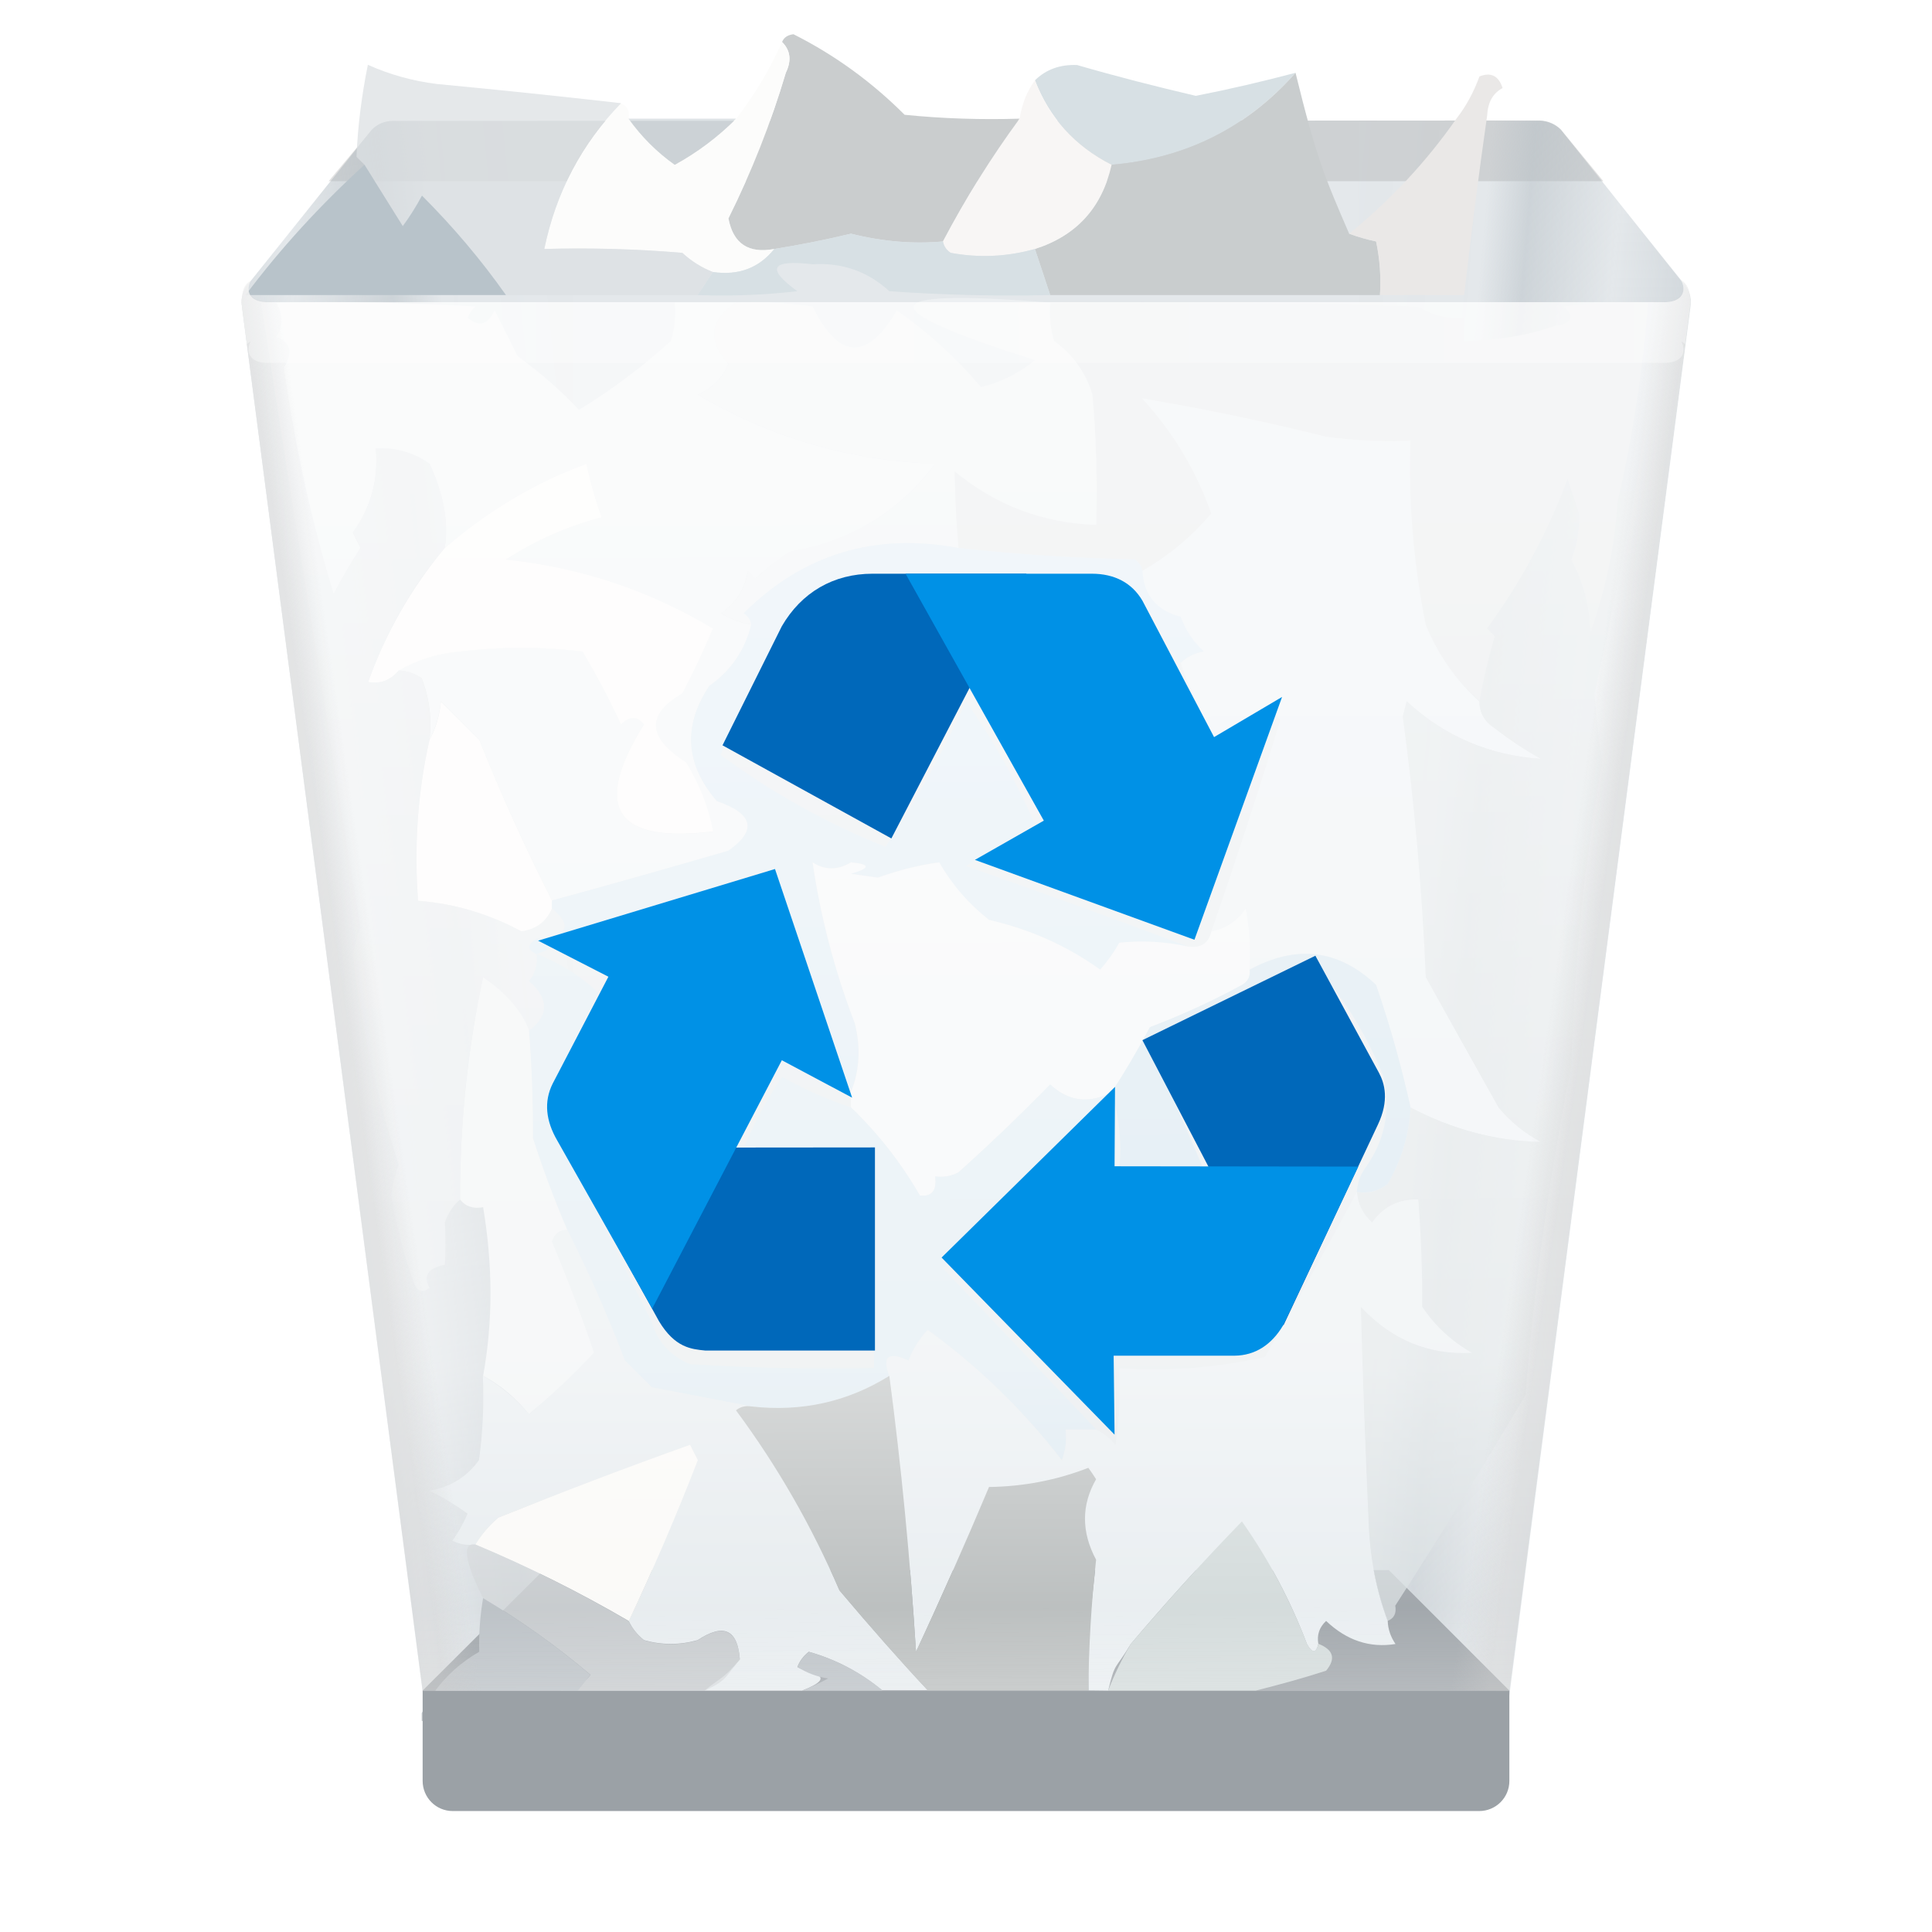
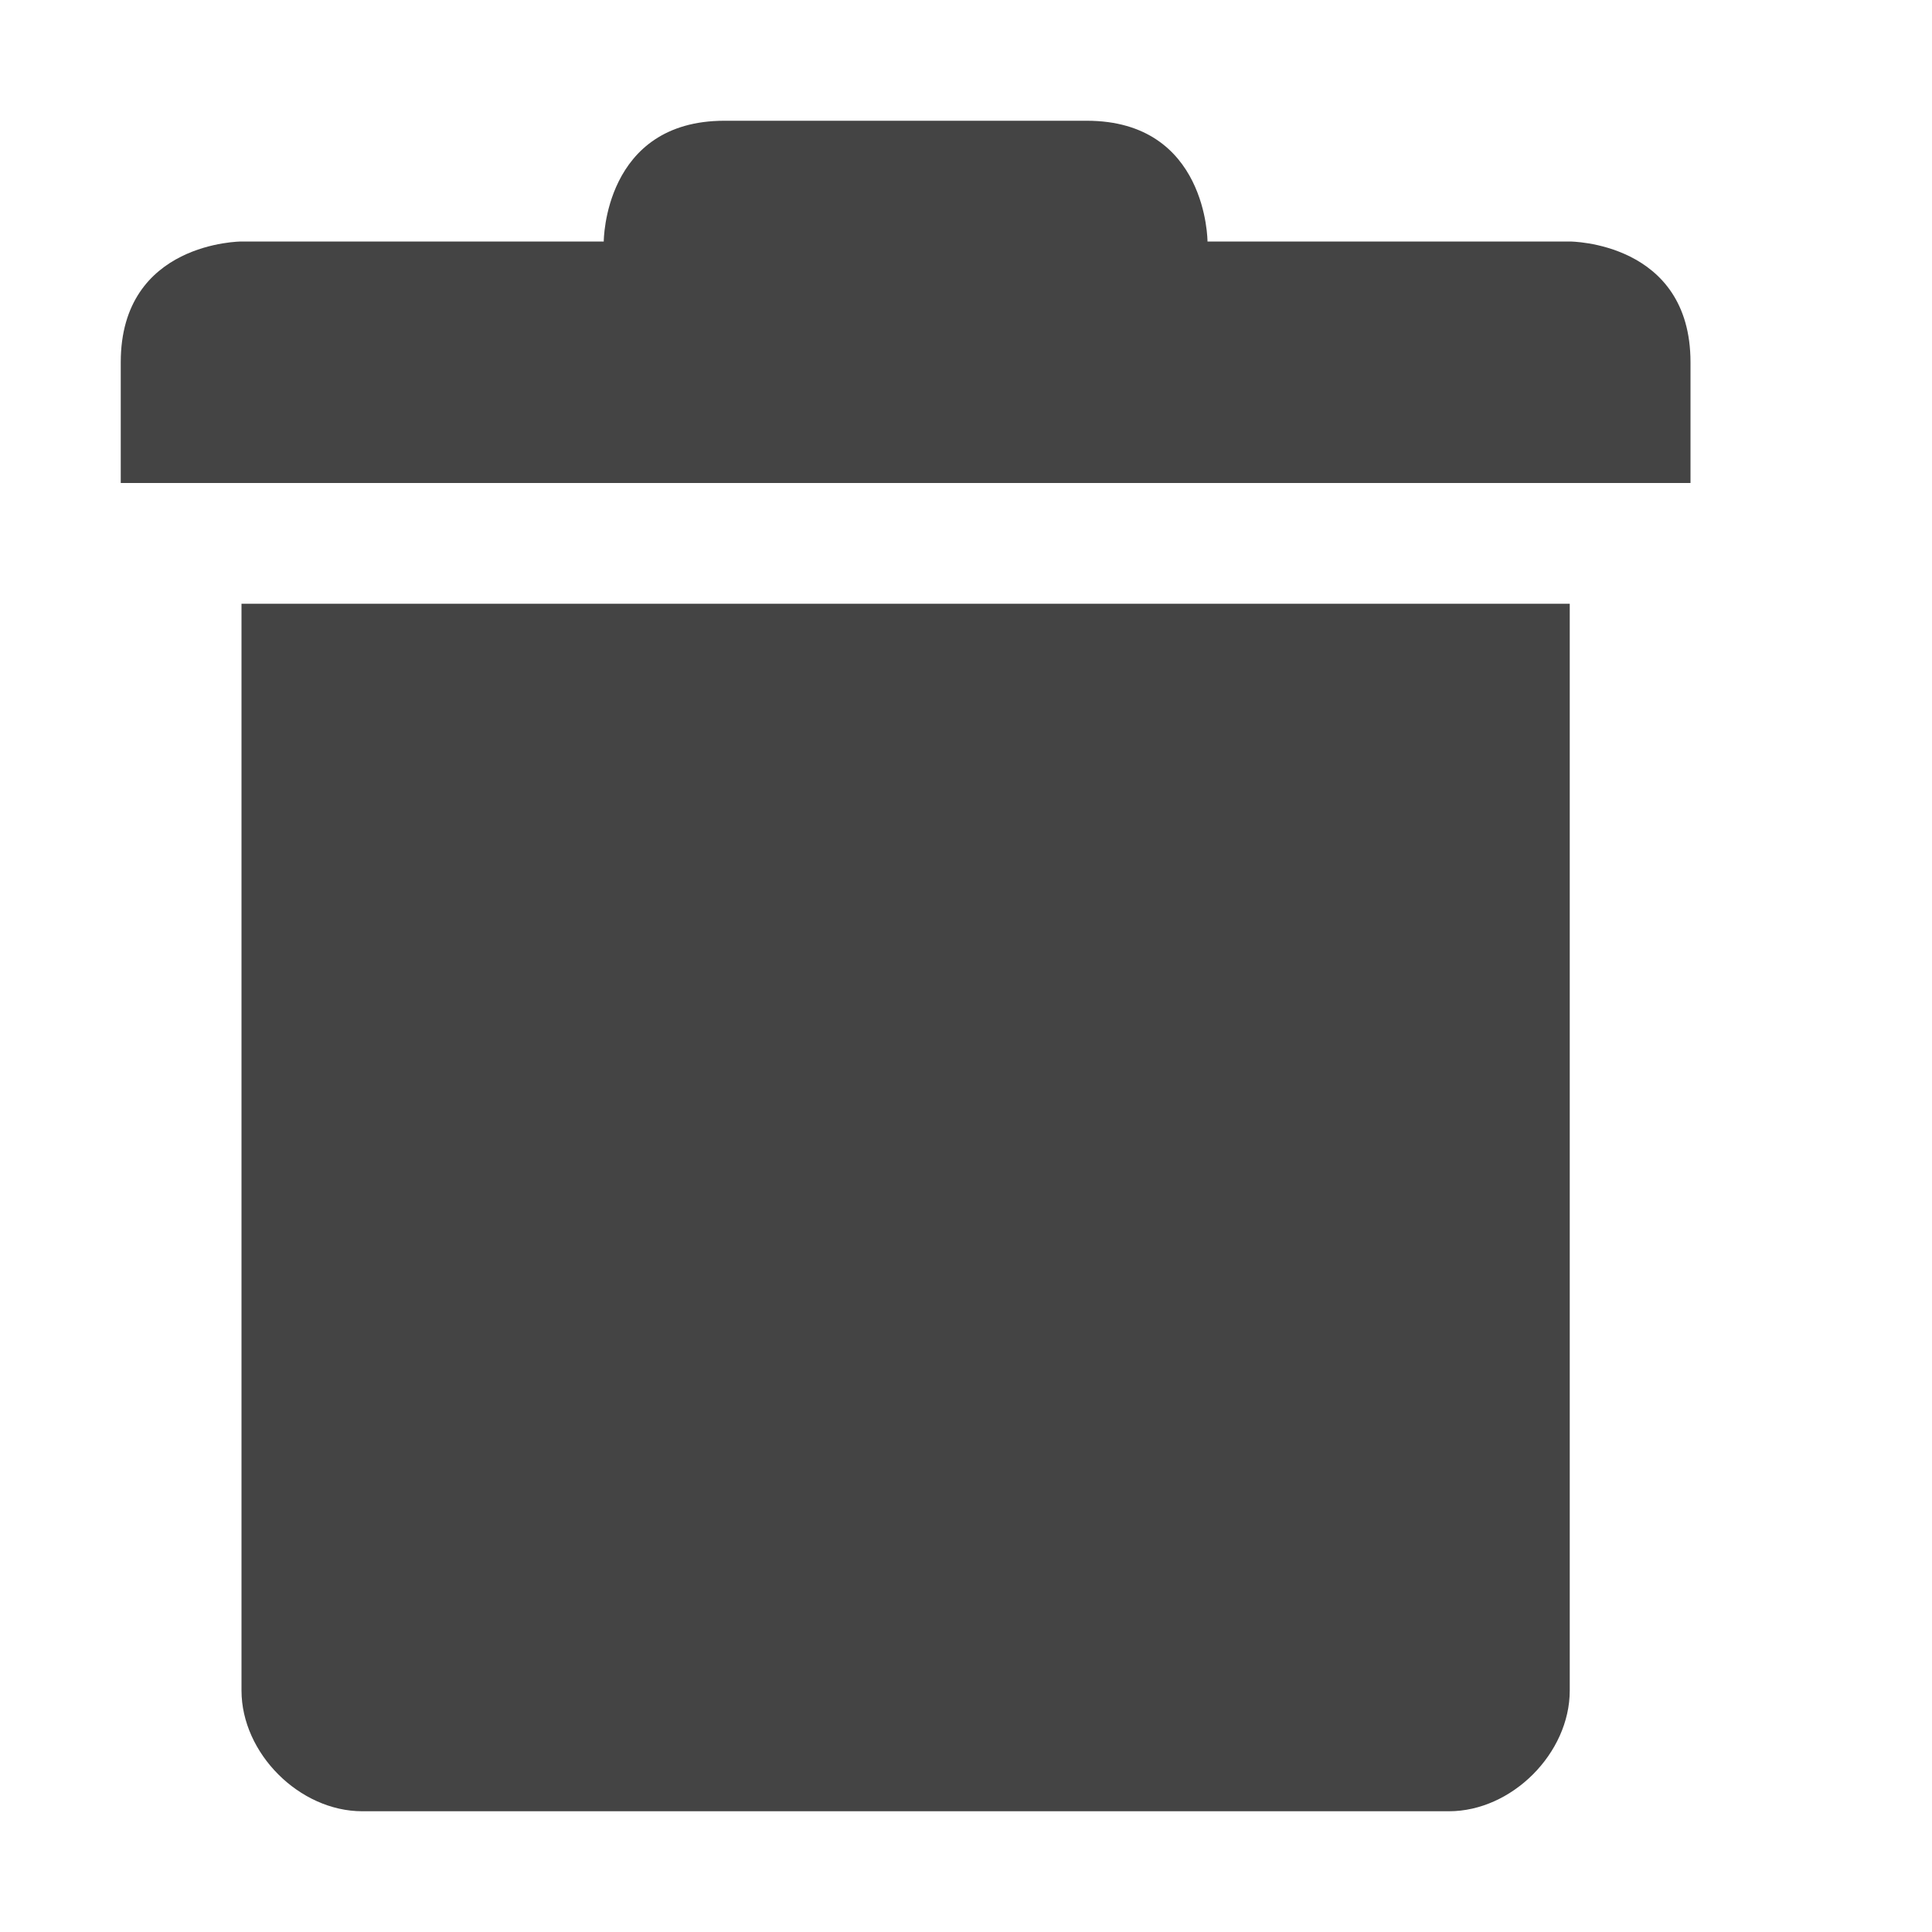
- <svg xmlns="http://www.w3.org/2000/svg" xmlns:xlink="http://www.w3.org/1999/xlink" width="16" height="16" viewBox="0 0 4.233 4.233" version="1.1" id="svg5">
-   <defs id="defs2">
-     <linearGradient xlink:href="#linearGradient60807" id="linearGradient43497" x1="5.027" y1="1.058" x2="1.479" y2="1.415" gradientUnits="userSpaceOnUse" gradientTransform="matrix(0.2500037,0,0,0.2500037,3.181875e-6,1.891225e-5)" />
-     <linearGradient id="linearGradient60807">
-       <stop style="stop-color:#b7bfc7;stop-opacity:0.025" offset="0" id="stop60801" />
-       <stop style="stop-color:#b6bfc6;stop-opacity:0" offset="0.366" id="stop61639" />
-       <stop style="stop-color:#b6bfc5;stop-opacity:1" offset="0.485" id="stop60809" />
-       <stop style="stop-color:#b6bfc5;stop-opacity:0" offset="0.731" id="stop60803" />
-       <stop style="stop-color:#b6bfc5;stop-opacity:1" offset="1" id="stop60805" />
-     </linearGradient>
-     <linearGradient xlink:href="#linearGradient60807" id="linearGradient59848" gradientUnits="userSpaceOnUse" x1="5.027" y1="1.058" x2="1.839" y2="1.327" gradientTransform="matrix(-0.2500037,0,0,0.2500037,4.233316,3.649225e-5)" />
-     <linearGradient xlink:href="#linearGradient18900" id="linearGradient113015" gradientUnits="userSpaceOnUse" x1="9.339" y1="4.241" x2="9.371" y2="15.278" gradientTransform="matrix(0.2500037,0,0,0.2500037,3.181875e-6,3.649225e-5)" />
-     <linearGradient id="linearGradient18900">
-       <stop style="stop-color:#ffffff;stop-opacity:0.8" offset="0" id="stop18896" />
-       <stop style="stop-color:#ffffff;stop-opacity:0.585" offset="0.7" id="stop94701" />
-       <stop style="stop-color:#ffffff;stop-opacity:0.088" offset="0.892" id="stop23845" />
-       <stop style="stop-color:#fcfcfc;stop-opacity:0.492" offset="1" id="stop18898" />
-     </linearGradient>
-     <linearGradient xlink:href="#linearGradient91628" id="linearGradient91630" x1="3.127" y1="9.552" x2="5.898" y2="9.15" gradientUnits="userSpaceOnUse" gradientTransform="matrix(0.2500037,0,0,0.2500037,3.181875e-6,1.891225e-5)" />
-     <linearGradient id="linearGradient91628">
-       <stop style="stop-color:#cccccc;stop-opacity:1" offset="0" id="stop91624" />
-       <stop style="stop-color:#cccccc;stop-opacity:0" offset="0.115" id="stop92528" />
-       <stop style="stop-color:#cccccc;stop-opacity:0" offset="1" id="stop91626" />
-     </linearGradient>
-     <linearGradient xlink:href="#linearGradient91628" id="linearGradient94280" gradientUnits="userSpaceOnUse" x1="3.127" y1="9.552" x2="5.898" y2="9.15" gradientTransform="matrix(-0.2500037,0,0,0.2500037,4.233316,1.891225e-5)" />
-     <linearGradient id="linearGradient122406">
-       <stop style="stop-color:#ffffff;stop-opacity:1;" offset="0" id="stop122402" />
-       <stop style="stop-color:#ffffff;stop-opacity:0.6" offset="0.5" id="stop123180" />
-       <stop style="stop-color:#ffffff;stop-opacity:1" offset="1" id="stop122404" />
-     </linearGradient>
-     <linearGradient xlink:href="#linearGradient122406" id="linearGradient1174" x1="6.1417325e-08" y1="5.324" x2="32" y2="5.324" gradientUnits="userSpaceOnUse" gradientTransform="scale(0.1322917)" />
-   </defs>
-   <path style="color:#000000;fill:#c9d1d7;fill-opacity:0.502;stroke:none;stroke-width:0.25;stroke-linecap:round;stroke-linejoin:round;-inkscape-stroke:none" d="m 0.86,0.265 c -0.017,1.4415e-4 -0.034,0.007 -0.046,0.02 l -0.265,0.331 c -0.015,0.014 -0.022,0.035 -0.019,0.055 l 0.397,3.043 c 0.004,0.033 0.032,0.057 0.065,0.057 H 3.241 c 0.033,1.932e-4 0.061,-0.024 0.066,-0.057 l 0.396,-3.043 c 0.003,-0.02 -0.004,-0.041 -0.019,-0.055 L 3.42,0.284 c -0.012,-0.012 -0.029,-0.02 -0.047,-0.02 z" id="path8844" />
-   <path id="path8844-8" style="color:#000000;fill:#8e8e8e;fill-opacity:0.254;stroke:none;stroke-width:0.25;stroke-linecap:round;stroke-linejoin:round;-inkscape-stroke:none" d="m 0.86,0.265 c -0.017,1.4415e-4 -0.034,0.007 -0.046,0.02 L 0.72,0.397 H 3.513 L 3.42,0.284 c -0.012,-0.012 -0.029,-0.019 -0.047,-0.02 z" />
-   <path style="color:#000000;opacity:0.5;fill:url(#linearGradient43497);fill-opacity:1;stroke:none;stroke-width:0.25;stroke-linecap:round;stroke-linejoin:round;-inkscape-stroke:none" d="m 0.86,0.265 c -0.017,1.4415e-4 -0.034,0.007 -0.046,0.02 l -0.265,0.331 c -0.015,0.014 -0.022,0.035 -0.019,0.055 L 0.927,3.713 1.191,3.44 h 0.066 V 0.265 Z" id="path8844-3" />
-   <path style="color:#000000;opacity:0.5;fill:url(#linearGradient59848);fill-opacity:1;stroke:none;stroke-width:0.25;stroke-linecap:round;stroke-linejoin:round;-inkscape-stroke:none" d="m 3.374,0.265 c 0.017,1.4415e-4 0.034,0.007 0.046,0.02 l 0.265,0.331 c 0.015,0.014 0.022,0.035 0.019,0.055 L 3.307,3.713 3.043,3.44 2.977,3.44 V 0.265 Z" id="path8844-3-9" />
-   <path id="rect849" style="fill:#9ba1a6;fill-opacity:1;stroke-width:0.066" d="m 3.307,3.704 v 0.198 c 0,0.037 -0.03,0.066 -0.066,0.066 H 0.992 c -0.037,0 -0.066,-0.03 -0.066,-0.066 V 3.704 L 1.191,3.44 h 1.852 z" />
-   <g id="g1806" transform="scale(0.5)">
-     <path style="clip-rule:evenodd;opacity:0.997;fill-rule:evenodd;stroke-width:0.034;image-rendering:optimizeQuality;shape-rendering:geometricPrecision;text-rendering:geometricPrecision" fill="#cacdce" d="m 3.427,0.184 c 0.008,-0.02 0.025,-0.031 0.05,-0.034 0.181,0.091 0.343,0.209 0.487,0.353 0.168,0.017 0.336,0.022 0.504,0.017 C 4.343,0.69 4.231,0.87 4.132,1.058 4.003,1.07 3.869,1.059 3.729,1.024 3.617,1.051 3.505,1.073 3.393,1.091 3.28,1.112 3.213,1.068 3.192,0.957 3.294,0.752 3.378,0.539 3.443,0.319 3.469,0.266 3.464,0.221 3.427,0.184 Z" id="path2" />
-     <path fill="#d7e0e4" d="M 5.677,0.319 C 5.465,0.559 5.196,0.694 4.871,0.722 4.71,0.64 4.598,0.516 4.535,0.352 4.584,0.304 4.645,0.282 4.72,0.285 4.892,0.335 5.065,0.379 5.24,0.42 5.388,0.391 5.533,0.357 5.677,0.319 Z" id="path6" style="clip-rule:evenodd;fill-rule:evenodd;stroke-width:0.034;image-rendering:optimizeQuality;shape-rendering:geometricPrecision;text-rendering:geometricPrecision" />
-     <path style="clip-rule:evenodd;opacity:0.998;fill-rule:evenodd;stroke-width:0.034;image-rendering:optimizeQuality;shape-rendering:geometricPrecision;text-rendering:geometricPrecision" fill="#c9cdce" d="m 5.677,0.319 c 0.091,0.372 0.129,0.46 0.235,0.705 0.04,0.015 0.079,0.026 0.118,0.034 0.017,0.078 0.022,0.156 0.017,0.235 H 4.602 C 4.58,1.226 4.557,1.158 4.535,1.091 4.717,1.033 4.829,0.91 4.871,0.722 5.196,0.694 5.465,0.559 5.677,0.319 Z" id="path10" />
-     <path fill="#f8f6f5" d="M 4.535,0.352 C 4.598,0.516 4.71,0.64 4.871,0.722 4.829,0.91 4.717,1.033 4.535,1.091 4.414,1.125 4.291,1.131 4.166,1.108 4.147,1.095 4.136,1.078 4.132,1.058 4.231,0.87 4.343,0.69 4.468,0.52 4.478,0.456 4.5,0.4 4.535,0.352 Z" id="path18" style="clip-rule:evenodd;fill-rule:evenodd;stroke-width:0.034;image-rendering:optimizeQuality;shape-rendering:geometricPrecision;text-rendering:geometricPrecision" />
-     <path fill="#eae8e7" d="m 6.584,0.386 c -0.041,0.022 -0.064,0.061 -0.067,0.118 -0.038,0.264 -0.071,0.527 -0.101,0.789 -0.123,0 -0.246,0 -0.369,0 C 6.052,1.214 6.046,1.135 6.03,1.058 5.992,1.05 5.952,1.039 5.912,1.024 6.093,0.877 6.25,0.709 6.382,0.52 c 0.043,-0.055 0.076,-0.117 0.101,-0.185 0.05,-0.02 0.084,-0.003 0.101,0.05 z" id="path22" style="clip-rule:evenodd;fill-rule:evenodd;stroke-width:0.034;image-rendering:optimizeQuality;shape-rendering:geometricPrecision;text-rendering:geometricPrecision" />
-     <path style="clip-rule:evenodd;opacity:0.998;fill-rule:evenodd;stroke-width:0.034;image-rendering:optimizeQuality;shape-rendering:geometricPrecision;text-rendering:geometricPrecision" fill="#fcfcfb" d="m 3.427,0.184 c 0.037,0.037 0.042,0.082 0.017,0.134 C 3.378,0.539 3.294,0.752 3.192,0.957 3.213,1.068 3.28,1.112 3.393,1.091 3.326,1.175 3.236,1.208 3.124,1.192 3.075,1.173 3.03,1.145 2.99,1.108 2.789,1.091 2.587,1.086 2.385,1.091 2.436,0.844 2.548,0.631 2.721,0.453 c 0.028,0.011 0.039,0.034 0.034,0.067 0.056,0.079 0.123,0.146 0.202,0.202 0.1,-0.055 0.189,-0.122 0.269,-0.202 C 3.306,0.417 3.373,0.305 3.427,0.184 Z" id="path26" />
-     <path style="clip-rule:evenodd;opacity:0.639;fill-rule:evenodd;stroke-width:0.034;image-rendering:optimizeQuality;shape-rendering:geometricPrecision;text-rendering:geometricPrecision" fill="#cbd3d8" d="m 2.755,0.52 c 0.157,0 0.313,0 0.47,0 -0.079,0.079 -0.169,0.147 -0.269,0.202 -0.078,-0.056 -0.145,-0.123 -0.202,-0.202 z" id="path30" />
-     <path fill="#d7e0e4" d="m 4.132,1.058 c 0.004,0.021 0.015,0.038 0.034,0.05 0.125,0.023 0.248,0.017 0.369,-0.017 0.022,0.067 0.045,0.134 0.067,0.202 C 4.367,1.298 4.132,1.293 3.897,1.276 3.802,1.189 3.69,1.15 3.561,1.158 3.378,1.137 3.356,1.176 3.494,1.276 c -0.145,0.017 -0.291,0.022 -0.437,0.017 0.022,-0.034 0.045,-0.067 0.067,-0.101 0.112,0.016 0.201,-0.017 0.269,-0.101 0.112,-0.018 0.224,-0.04 0.336,-0.067 0.14,0.035 0.274,0.046 0.403,0.034 z" id="path38" style="clip-rule:evenodd;fill-rule:evenodd;stroke-width:0.034;image-rendering:optimizeQuality;shape-rendering:geometricPrecision;text-rendering:geometricPrecision" />
-     <path fill="#f0f3f5" d="m 1.21,1.326 c 0.291,-0.006 0.582,6.6e-6 0.873,0.017 -0.015,0.014 -0.027,0.031 -0.034,0.05 0.051,0.042 0.09,0.03 0.118,-0.034 0.034,0.067 0.067,0.134 0.101,0.202 0.099,0.071 0.188,0.149 0.269,0.235 0.144,-0.088 0.278,-0.189 0.403,-0.302 0.017,-0.055 0.022,-0.111 0.017,-0.168 0.09,0 0.179,0 0.269,0 C 3.11,1.401 3.099,1.491 3.192,1.595 3.165,1.657 3.121,1.702 3.057,1.729 3.376,1.918 3.723,2.019 4.098,2.032 3.939,2.244 3.726,2.373 3.46,2.418 3.407,2.453 3.356,2.492 3.309,2.536 3.298,2.524 3.287,2.513 3.276,2.502 3.264,2.581 3.225,2.642 3.158,2.687 3.2,2.713 3.245,2.73 3.292,2.737 3.265,2.848 3.204,2.938 3.108,3.006 2.992,3.181 3.003,3.349 3.141,3.51 3.302,3.566 3.319,3.638 3.192,3.728 2.934,3.803 2.676,3.876 2.419,3.946 2.304,3.719 2.197,3.484 2.1,3.241 2.044,3.185 1.988,3.129 1.932,3.073 c -0.007,0.063 -0.023,0.119 -0.05,0.168 0.011,-0.092 -6.747e-4,-0.182 -0.034,-0.269 -0.031,-0.021 -0.064,-0.032 -0.101,-0.034 0.08,-0.047 0.169,-0.075 0.269,-0.084 0.179,-0.022 0.358,-0.022 0.537,0 0.06,0.104 0.116,0.21 0.168,0.319 0.037,-0.037 0.071,-0.037 0.101,0 C 2.594,3.54 2.695,3.696 3.124,3.644 3.104,3.537 3.065,3.436 3.007,3.342 2.836,3.232 2.831,3.131 2.99,3.039 3.039,2.946 3.084,2.851 3.124,2.754 2.847,2.587 2.544,2.486 2.218,2.452 2.346,2.367 2.486,2.306 2.637,2.267 2.611,2.195 2.588,2.117 2.57,2.032 2.35,2.112 2.142,2.235 1.949,2.401 1.966,2.288 1.944,2.165 1.882,2.032 1.811,1.983 1.732,1.961 1.647,1.965 1.659,2.1 1.626,2.223 1.546,2.334 c 0.011,0.022 0.022,0.045 0.034,0.067 C 1.537,2.467 1.498,2.534 1.462,2.603 1.364,2.283 1.291,1.953 1.243,1.612 c 0.041,-0.068 0.03,-0.113 -0.034,-0.134 0.031,-0.047 0.031,-0.098 2e-7,-0.151 z" id="path42" style="clip-rule:evenodd;fill-rule:evenodd;stroke-width:0.034;image-rendering:optimizeQuality;shape-rendering:geometricPrecision;text-rendering:geometricPrecision" />
-     <path fill="#e1e4e5" d="m 4.602,1.326 c 0.538,-0.006 1.075,3.3e-6 1.612,0.017 0.062,0.038 0.129,0.055 0.202,0.05 0,0.034 0,0.067 0,0.101 0.138,-8.2e-4 0.272,-0.023 0.403,-0.067 0.069,-0.011 0.081,-0.039 0.034,-0.084 C 6.975,1.326 7.098,1.321 7.222,1.326 7.199,1.62 7.155,1.911 7.088,2.2 7.077,2.388 7.038,2.579 6.97,2.771 6.969,2.661 6.941,2.555 6.886,2.452 6.912,2.39 6.923,2.323 6.92,2.25 6.903,2.2 6.886,2.149 6.869,2.099 6.782,2.336 6.664,2.554 6.517,2.754 c 0.011,0.011 0.022,0.022 0.034,0.034 -0.028,0.093 -0.05,0.188 -0.067,0.285 C 6.38,2.98 6.301,2.868 6.248,2.737 6.194,2.471 6.172,2.202 6.181,1.931 6.057,1.937 5.934,1.931 5.811,1.914 5.542,1.847 5.274,1.791 5.005,1.746 5.14,1.892 5.241,2.06 5.308,2.25 5.223,2.351 5.122,2.435 5.005,2.502 5.002,2.481 4.99,2.464 4.972,2.452 4.708,2.446 4.451,2.429 4.199,2.401 4.19,2.288 4.184,2.176 4.182,2.065 4.363,2.214 4.57,2.293 4.804,2.3 4.809,2.11 4.804,1.919 4.787,1.729 4.758,1.633 4.702,1.555 4.619,1.494 4.602,1.439 4.597,1.383 4.602,1.326 Z" id="path46" style="clip-rule:evenodd;fill-rule:evenodd;stroke-width:0.034;image-rendering:optimizeQuality;shape-rendering:geometricPrecision;text-rendering:geometricPrecision" />
-     <path fill="#edf0f2" d="m 3.225,1.326 c 0.113,-0.006 0.224,5.7e-5 0.336,0.017 0.115,0.233 0.239,0.239 0.369,0.017 0.138,0.097 0.261,0.209 0.369,0.336 C 4.388,1.674 4.466,1.635 4.535,1.578 3.805,1.347 3.827,1.263 4.602,1.326 c -0.005,0.057 1.985e-4,0.113 0.017,0.168 0.083,0.06 0.139,0.139 0.168,0.235 0.017,0.19 0.022,0.38 0.017,0.571 -0.234,-0.008 -0.441,-0.086 -0.621,-0.235 0.002,0.111 0.007,0.223 0.017,0.336 -0.366,-0.068 -0.68,0.027 -0.94,0.285 0.019,0.013 0.03,0.03 0.034,0.05 -0.048,-0.007 -0.093,-0.024 -0.134,-0.05 0.067,-0.044 0.106,-0.106 0.118,-0.185 0.011,0.011 0.022,0.022 0.034,0.034 C 3.356,2.492 3.407,2.453 3.46,2.418 3.726,2.373 3.939,2.244 4.098,2.032 3.723,2.019 3.376,1.918 3.057,1.729 3.121,1.702 3.165,1.657 3.192,1.595 3.099,1.491 3.11,1.401 3.225,1.326 Z" id="path50" style="clip-rule:evenodd;fill-rule:evenodd;stroke-width:0.034;image-rendering:optimizeQuality;shape-rendering:geometricPrecision;text-rendering:geometricPrecision" />
-     <path fill="#eaeff2" d="m 6.483,3.073 c 3.7e-4,0.051 0.023,0.09 0.067,0.118 0.064,0.05 0.131,0.095 0.202,0.134 -0.224,-0.014 -0.42,-0.098 -0.588,-0.252 -0.006,0.022 -0.011,0.045 -0.017,0.067 0.051,0.378 0.085,0.759 0.101,1.142 0.106,0.19 0.213,0.381 0.319,0.571 0.052,0.062 0.114,0.113 0.185,0.151 C 6.553,5 6.363,4.949 6.181,4.853 6.141,4.672 6.09,4.493 6.03,4.316 5.866,4.16 5.681,4.138 5.476,4.249 5.481,4.158 5.475,4.069 5.459,3.98 5.422,4.034 5.372,4.068 5.308,4.081 5.415,3.775 5.515,3.467 5.61,3.157 5.599,3.14 5.587,3.123 5.576,3.107 5.49,3.147 5.406,3.192 5.324,3.241 5.264,3.132 5.214,3.02 5.173,2.905 5.199,2.879 5.232,2.862 5.274,2.855 5.228,2.813 5.194,2.763 5.173,2.703 5.067,2.676 5.011,2.609 5.005,2.502 5.122,2.435 5.223,2.351 5.308,2.25 5.241,2.06 5.14,1.892 5.005,1.746 c 0.268,0.045 0.537,0.101 0.806,0.168 0.123,0.017 0.246,0.022 0.369,0.017 -0.009,0.271 0.014,0.54 0.067,0.806 0.053,0.131 0.132,0.243 0.235,0.336 z" id="path54" style="clip-rule:evenodd;fill-rule:evenodd;stroke-width:0.034;image-rendering:optimizeQuality;shape-rendering:geometricPrecision;text-rendering:geometricPrecision" />
-     <path fill="#fcfbfa" d="M 1.747,2.939 C 1.71,2.982 1.666,2.999 1.613,2.989 1.691,2.771 1.803,2.576 1.949,2.401 2.142,2.235 2.35,2.112 2.57,2.032 c 0.018,0.085 0.041,0.164 0.067,0.235 -0.151,0.039 -0.291,0.101 -0.42,0.185 0.327,0.034 0.629,0.135 0.907,0.302 -0.04,0.097 -0.085,0.192 -0.134,0.285 -0.159,0.092 -0.154,0.193 0.017,0.302 0.058,0.094 0.098,0.195 0.118,0.302 C 2.695,3.696 2.594,3.54 2.822,3.174 2.792,3.137 2.759,3.137 2.721,3.174 2.67,3.065 2.614,2.959 2.553,2.855 c -0.179,-0.022 -0.358,-0.022 -0.537,0 -0.099,0.009 -0.189,0.037 -0.269,0.084 z" id="path58" style="clip-rule:evenodd;fill-rule:evenodd;stroke-width:0.034;image-rendering:optimizeQuality;shape-rendering:geometricPrecision;text-rendering:geometricPrecision" />
-     <path style="clip-rule:evenodd;opacity:0.828;fill-rule:evenodd;stroke-width:0.034;image-rendering:optimizeQuality;shape-rendering:geometricPrecision;text-rendering:geometricPrecision" fill="#e7eaed" d="m 1.143,1.326 c 0.022,0 0.045,0 0.067,0 0.031,0.053 0.031,0.104 0,0.151 0.064,0.021 0.075,0.066 0.034,0.134 0.048,0.341 0.12,0.671 0.218,0.991 0.036,-0.069 0.075,-0.136 0.118,-0.202 -0.011,-0.022 -0.022,-0.045 -0.034,-0.067 0.08,-0.111 0.114,-0.234 0.101,-0.369 0.086,-0.004 0.164,0.019 0.235,0.067 0.062,0.133 0.085,0.257 0.067,0.369 -0.146,0.174 -0.258,0.37 -0.336,0.588 0.053,0.01 0.097,-0.007 0.134,-0.05 0.036,0.001 0.07,0.013 0.101,0.034 0.033,0.087 0.044,0.176 0.034,0.269 -0.052,0.231 -0.069,0.466 -0.05,0.705 0.161,0.014 0.312,0.059 0.453,0.134 0.064,-0.009 0.109,-0.042 0.134,-0.101 0.092,0.078 0.07,0.123 -0.067,0.134 -0.043,0.025 -0.043,0.048 0,0.067 0.006,0.044 -0.005,0.084 -0.034,0.118 0.088,0.077 0.088,0.15 0,0.218 C 2.285,4.429 2.218,4.351 2.117,4.282 2.048,4.603 2.015,4.928 2.016,5.256 c -0.03,0.026 -0.052,0.059 -0.067,0.101 0.004,0.063 0.004,0.125 0,0.185 -0.073,0.015 -0.096,0.048 -0.067,0.101 -0.028,0.023 -0.05,0.018 -0.067,-0.017 C 1.77,5.499 1.736,5.37 1.714,5.239 1.718,5.197 1.729,5.152 1.747,5.105 1.651,4.805 1.584,4.497 1.546,4.181 1.554,4.141 1.566,4.102 1.579,4.064 1.432,3.151 1.287,2.239 1.143,1.326 Z" id="path70" />
-     <path style="clip-rule:evenodd;opacity:0.999;fill-rule:evenodd;stroke-width:0.034;image-rendering:optimizeQuality;shape-rendering:geometricPrecision;text-rendering:geometricPrecision" fill="#fcfbfa" d="m 2.419,3.946 c 0,0.011 0,0.022 0,0.034 -0.025,0.059 -0.07,0.092 -0.134,0.101 -0.141,-0.076 -0.292,-0.121 -0.453,-0.134 -0.018,-0.239 -0.002,-0.474 0.05,-0.705 0.027,-0.049 0.044,-0.105 0.05,-0.168 0.056,0.056 0.112,0.112 0.168,0.168 0.097,0.243 0.204,0.478 0.319,0.705 z" id="path74" />
-     <path style="clip-rule:evenodd;opacity:0.769;fill-rule:evenodd;stroke-width:0.034;image-rendering:optimizeQuality;shape-rendering:geometricPrecision;text-rendering:geometricPrecision" fill="#d8dee1" d="m 7.222,1.326 c 0.022,0 0.045,0 0.067,0 C 7.212,1.919 7.111,2.49 6.987,3.039 6.996,3.152 7.007,3.253 7.021,3.342 6.941,3.787 6.897,4.229 6.886,4.668 6.79,5.15 6.723,5.632 6.685,6.113 6.499,6.426 6.309,6.734 6.114,7.036 c 0.006,0.033 -0.005,0.056 -0.034,0.067 C 6.029,6.967 6.001,6.821 5.996,6.667 5.982,6.352 5.971,6.038 5.963,5.726 6.1,5.872 6.262,5.939 6.45,5.928 6.361,5.878 6.288,5.811 6.231,5.726 c 8e-4,-0.153 -0.005,-0.31 -0.017,-0.47 -0.086,-0.002 -0.153,0.032 -0.202,0.101 -0.04,-0.036 -0.063,-0.081 -0.067,-0.134 0.05,0.009 0.094,-0.002 0.134,-0.034 C 6.141,5.085 6.175,4.973 6.181,4.853 6.363,4.949 6.553,5 6.752,5.004 6.681,4.966 6.619,4.916 6.567,4.853 6.461,4.663 6.354,4.472 6.248,4.282 6.232,3.899 6.198,3.518 6.147,3.14 c 0.006,-0.022 0.011,-0.045 0.017,-0.067 0.168,0.154 0.364,0.238 0.588,0.252 -0.07,-0.039 -0.137,-0.084 -0.202,-0.134 -0.044,-0.027 -0.067,-0.067 -0.067,-0.118 0.017,-0.097 0.039,-0.192 0.067,-0.285 -0.011,-0.011 -0.022,-0.022 -0.034,-0.034 0.147,-0.2 0.265,-0.418 0.353,-0.655 0.017,0.05 0.034,0.101 0.05,0.151 0.003,0.073 -0.008,0.14 -0.034,0.202 0.055,0.103 0.083,0.21 0.084,0.319 C 7.038,2.579 7.077,2.388 7.088,2.2 7.155,1.911 7.199,1.62 7.222,1.326 Z" id="path78" />
-     <path fill="#dae8f2" d="m 4.199,2.401 c 0.252,0.028 0.509,0.045 0.773,0.05 0.019,0.013 0.03,0.03 0.034,0.05 0.006,0.107 0.062,0.174 0.168,0.202 0.021,0.059 0.055,0.109 0.101,0.151 -0.042,0.008 -0.075,0.025 -0.101,0.05 C 5.126,2.845 5.087,2.778 5.056,2.703 5.025,2.663 4.986,2.635 4.938,2.62 4.636,2.603 4.334,2.597 4.031,2.603 3.848,2.589 3.669,2.606 3.494,2.653 3.36,2.86 3.248,3.078 3.158,3.308 3.378,3.471 3.619,3.606 3.88,3.711 4.015,3.509 4.132,3.297 4.233,3.073 4.35,3.239 4.45,3.418 4.535,3.61 4.434,3.672 4.334,3.734 4.233,3.795 4.562,3.91 4.887,4.028 5.207,4.148 5.106,4.126 5.006,4.121 4.905,4.131 c -0.024,0.042 -0.052,0.081 -0.084,0.118 C 4.674,4.144 4.512,4.071 4.334,4.03 4.244,3.96 4.171,3.876 4.115,3.778 c -0.084,0.011 -0.174,0.034 -0.269,0.067 -0.039,-0.006 -0.078,-0.011 -0.118,-0.017 0.086,-0.026 0.086,-0.042 0,-0.05 -0.058,0.035 -0.114,0.035 -0.168,0 0.034,0.235 0.095,0.47 0.185,0.705 0.027,0.107 0.021,0.208 -0.017,0.302 C 3.613,4.461 3.49,4.136 3.359,3.812 3.015,3.923 2.679,4.046 2.352,4.181 c -0.043,-0.019 -0.043,-0.042 0,-0.067 0.137,-0.011 0.159,-0.056 0.067,-0.134 0,-0.011 0,-0.022 0,-0.034 C 2.676,3.876 2.934,3.803 3.192,3.728 3.319,3.638 3.302,3.566 3.141,3.51 3.003,3.349 2.992,3.181 3.108,3.006 3.204,2.938 3.265,2.848 3.292,2.737 3.289,2.716 3.277,2.7 3.259,2.687 3.52,2.428 3.833,2.333 4.199,2.401 Z" id="path82" style="clip-rule:evenodd;fill-rule:evenodd;stroke-width:0.034;image-rendering:optimizeQuality;shape-rendering:geometricPrecision;text-rendering:geometricPrecision" />
-     <path fill="#f3f5f7" d="m 5.207,4.148 c 0.056,0.007 0.09,-0.015 0.101,-0.067 0.064,-0.013 0.114,-0.046 0.151,-0.101 0.017,0.089 0.022,0.178 0.017,0.269 0.004,0.029 -0.007,0.052 -0.034,0.067 -0.132,0.072 -0.266,0.133 -0.403,0.185 -0.052,0.099 -0.108,0.194 -0.168,0.285 -0.099,0.052 -0.189,0.041 -0.269,-0.034 -0.131,0.134 -0.265,0.262 -0.403,0.386 -0.032,0.016 -0.065,0.022 -0.101,0.017 0.008,0.062 -0.015,0.09 -0.067,0.084 C 3.948,5.095 3.847,4.966 3.729,4.853 c 0,-0.022 0,-0.045 0,-0.067 0.038,-0.094 0.044,-0.195 0.017,-0.302 -0.09,-0.235 -0.151,-0.47 -0.185,-0.705 0.054,0.035 0.11,0.035 0.168,0 0.086,0.008 0.086,0.025 0,0.05 0.039,0.006 0.078,0.011 0.118,0.017 0.095,-0.034 0.184,-0.056 0.269,-0.067 0.056,0.098 0.129,0.182 0.218,0.252 0.178,0.041 0.341,0.113 0.487,0.218 0.032,-0.036 0.06,-0.075 0.084,-0.118 0.101,-0.01 0.202,-0.005 0.302,0.017 z" id="path90" style="clip-rule:evenodd;fill-rule:evenodd;stroke-width:0.034;image-rendering:optimizeQuality;shape-rendering:geometricPrecision;text-rendering:geometricPrecision" />
-     <path fill="#cfe1ec" d="m 6.181,4.853 c -0.006,0.12 -0.04,0.232 -0.101,0.336 -0.04,0.031 -0.085,0.042 -0.134,0.034 0.002,-0.037 0.013,-0.071 0.034,-0.101 C 6.068,5.001 6.096,4.866 6.063,4.719 5.993,4.544 5.898,4.387 5.778,4.249 5.534,4.367 5.294,4.491 5.056,4.618 c 0.07,0.164 0.143,0.332 0.218,0.504 -0.123,0 -0.246,0 -0.369,0 0.011,-0.119 -7e-4,-0.231 -0.034,-0.336 0.06,-0.091 0.116,-0.187 0.168,-0.285 0.137,-0.052 0.271,-0.113 0.403,-0.185 0.027,-0.015 0.038,-0.038 0.034,-0.067 0.205,-0.111 0.39,-0.089 0.554,0.067 0.061,0.177 0.111,0.356 0.151,0.537 z" id="path94" style="clip-rule:evenodd;fill-rule:evenodd;stroke-width:0.034;image-rendering:optimizeQuality;shape-rendering:geometricPrecision;text-rendering:geometricPrecision" />
-     <path fill="#dbe8f0" d="m 2.352,4.181 c 0.101,0.039 0.191,0.095 0.269,0.168 -0.062,0.123 -0.123,0.246 -0.185,0.369 -0.022,0.078 -0.022,0.157 0,0.235 0.141,0.283 0.281,0.563 0.42,0.84 0.026,0.088 0.082,0.149 0.168,0.185 0.268,0.017 0.537,0.022 0.806,0.017 0,-0.291 0,-0.582 0,-0.873 -0.202,0 -0.403,0 -0.605,0 0.049,-0.143 0.116,-0.277 0.202,-0.403 0.098,0.054 0.198,0.099 0.302,0.134 0.118,0.113 0.219,0.242 0.302,0.386 0.052,0.006 0.075,-0.022 0.067,-0.084 0.035,0.005 0.069,-5.5e-4 0.101,-0.017 C 4.337,5.015 4.471,4.886 4.602,4.752 4.682,4.827 4.772,4.838 4.871,4.786 4.625,5.043 4.379,5.3 4.132,5.558 4.357,5.794 4.581,6.029 4.804,6.264 c -0.045,0 -0.09,0 -0.134,0 0.005,0.046 -3.31e-4,0.091 -0.017,0.134 C 4.483,6.178 4.287,5.988 4.065,5.827 4.028,5.866 4,5.911 3.981,5.961 3.892,5.921 3.864,5.944 3.897,6.029 3.714,6.144 3.512,6.188 3.292,6.163 3.151,6.136 3.006,6.108 2.856,6.079 2.816,6.04 2.777,6.001 2.738,5.961 2.664,5.766 2.58,5.576 2.486,5.39 2.43,5.261 2.38,5.126 2.335,4.987 c 8.2e-4,-0.16 -0.005,-0.316 -0.017,-0.47 0.088,-0.068 0.088,-0.141 0,-0.218 0.028,-0.034 0.039,-0.073 0.034,-0.118 z" id="path110" style="clip-rule:evenodd;fill-rule:evenodd;stroke-width:0.034;image-rendering:optimizeQuality;shape-rendering:geometricPrecision;text-rendering:geometricPrecision" />
-     <path fill="#eff2f3" d="m 2.318,4.517 c 0.012,0.154 0.018,0.31 0.017,0.47 0.045,0.139 0.095,0.273 0.151,0.403 -0.033,-0.001 -0.056,0.016 -0.067,0.05 0.069,0.165 0.131,0.328 0.185,0.487 C 2.514,6.024 2.419,6.113 2.318,6.197 2.259,6.125 2.192,6.069 2.117,6.029 c 0.043,-0.236 0.043,-0.482 0,-0.739 -0.043,0.008 -0.077,-0.003 -0.101,-0.034 -0.001,-0.328 0.032,-0.653 0.101,-0.974 0.101,0.069 0.169,0.147 0.202,0.235 z" id="path118" style="clip-rule:evenodd;fill-rule:evenodd;stroke-width:0.034;image-rendering:optimizeQuality;shape-rendering:geometricPrecision;text-rendering:geometricPrecision" />
-     <path fill="#e6ebee" d="m 2.486,5.39 c 0.094,0.185 0.177,0.375 0.252,0.571 0.039,0.039 0.078,0.078 0.118,0.118 0.15,0.029 0.296,0.057 0.437,0.084 -0.025,-0.004 -0.047,0.001 -0.067,0.017 C 3.406,6.424 3.557,6.687 3.679,6.969 3.819,7.135 3.948,7.281 4.065,7.406 H 3.863 C 3.77,7.328 3.664,7.272 3.544,7.238 c -0.023,0.018 -0.04,0.04 -0.05,0.067 0.041,0.026 0.194,0.035 0.021,0.103 h -0.427 c 0.069,-0.058 0.082,-0.049 0.154,-0.137 -0.01,-0.131 -0.071,-0.159 -0.185,-0.084 -0.078,0.022 -0.157,0.022 -0.235,0 -0.03,-0.024 -0.052,-0.052 -0.067,-0.084 C 2.863,6.876 2.963,6.641 3.057,6.398 3.046,6.376 3.035,6.353 3.024,6.331 2.741,6.432 2.461,6.539 2.184,6.65 c -0.041,0.035 -0.074,0.074 -0.101,0.118 -0.035,0.005 -0.069,-5.5e-4 -0.101,-0.017 0.027,-0.036 0.049,-0.076 0.067,-0.118 -0.055,-0.04 -0.111,-0.074 -0.168,-0.101 0.092,-0.015 0.165,-0.06 0.218,-0.134 0.017,-0.123 0.022,-0.246 0.017,-0.369 0.075,0.041 0.142,0.097 0.202,0.168 0.1,-0.083 0.195,-0.173 0.285,-0.269 C 2.55,5.768 2.488,5.606 2.419,5.441 2.43,5.406 2.453,5.389 2.486,5.39 Z" id="path122" style="clip-rule:evenodd;fill-rule:evenodd;stroke-width:0.034;image-rendering:optimizeQuality;shape-rendering:geometricPrecision;text-rendering:geometricPrecision" />
-     <path style="clip-rule:evenodd;opacity:0.753;fill-rule:evenodd;stroke-width:0.034;image-rendering:optimizeQuality;shape-rendering:geometricPrecision;text-rendering:geometricPrecision" fill="#dce0e3" d="M 2.721,0.453 C 2.548,0.631 2.436,0.844 2.385,1.091 c 0.202,-0.006 0.403,1.68e-5 0.605,0.017 0.04,0.037 0.085,0.065 0.134,0.084 -0.022,0.034 -0.045,0.067 -0.067,0.101 H 2.218 C 2.107,1.137 1.984,0.992 1.848,0.856 c -0.025,0.047 -0.053,0.092 -0.084,0.134 -0.056,-0.09 -0.112,-0.179 -0.168,-0.269 0,0 0,0 -0.034,-0.034 0.006,-0.136 0.023,-0.27 0.05,-0.403 0.096,0.043 0.197,0.071 0.302,0.084 0.274,0.026 0.543,0.054 0.806,0.084 z" id="path126" />
-     <path style="clip-rule:evenodd;opacity:0.998;fill-rule:evenodd;stroke-width:0.034;image-rendering:optimizeQuality;shape-rendering:geometricPrecision;text-rendering:geometricPrecision" fill="#b8c3ca" d="m 2.218,1.293 c -0.381,0 -0.761,0 -1.142,0 0.153,-0.204 0.327,-0.394 0.521,-0.571 0.056,0.09 0.112,0.179 0.168,0.269 0.031,-0.042 0.059,-0.087 0.084,-0.134 0.136,0.136 0.259,0.281 0.369,0.437 z" id="path130" />
-     <path fill="#e8edf0" d="m 5.946,5.223 c 0.004,0.053 0.027,0.098 0.067,0.134 0.049,-0.069 0.116,-0.103 0.202,-0.101 0.012,0.16 0.018,0.317 0.017,0.47 0.057,0.085 0.13,0.152 0.218,0.202 -0.188,0.011 -0.35,-0.056 -0.487,-0.202 0.008,0.312 0.02,0.625 0.034,0.94 0.005,0.155 0.033,0.3 0.084,0.437 0.001,0.036 0.013,0.07 0.034,0.101 C 6.002,7.222 5.902,7.189 5.811,7.103 c -0.03,0.028 -0.041,0.061 -0.034,0.101 -0.01,0.042 -0.027,0.042 -0.05,0 C 5.654,7.012 5.559,6.833 5.442,6.667 5.274,6.84 5.112,7.019 4.955,7.204 4.885,7.321 4.887,7.279 4.856,7.408 l -0.086,-0.001 c -0.005,-0.247 0.007,-0.327 0.034,-0.572 -0.065,-0.122 -0.065,-0.24 0,-0.353 -0.011,-0.017 -0.022,-0.034 -0.034,-0.05 -0.139,0.054 -0.285,0.082 -0.437,0.084 C 4.231,6.759 4.125,7 4.014,7.238 3.988,6.825 3.949,6.422 3.897,6.029 c -0.033,-0.085 -0.004,-0.107 0.084,-0.067 0.02,-0.05 0.048,-0.095 0.084,-0.134 0.222,0.161 0.418,0.351 0.588,0.571 0.016,-0.043 0.022,-0.088 0.017,-0.134 h 0.134 c 0.032,0.015 0.06,0.038 0.084,0.067 0.017,-0.111 0.022,-0.223 0.017,-0.336 0.217,0.014 0.429,-0.003 0.638,-0.05 C 5.681,5.707 5.816,5.466 5.946,5.223 Z" id="path134" style="clip-rule:evenodd;fill-rule:evenodd;stroke-width:0.034;image-rendering:optimizeQuality;shape-rendering:geometricPrecision;text-rendering:geometricPrecision" />
-     <path fill="#faf9f7" d="M 2.755,7.103 C 2.539,6.977 2.315,6.865 2.083,6.768 2.11,6.724 2.143,6.685 2.184,6.65 2.461,6.539 2.741,6.432 3.024,6.331 c 0.011,0.022 0.022,0.045 0.034,0.067 -0.094,0.243 -0.195,0.478 -0.302,0.705 z" id="path138" style="clip-rule:evenodd;fill-rule:evenodd;stroke-width:0.034;image-rendering:optimizeQuality;shape-rendering:geometricPrecision;text-rendering:geometricPrecision" />
-     <path style="clip-rule:evenodd;opacity:0.757;fill-rule:evenodd;stroke-width:0.034;image-rendering:optimizeQuality;shape-rendering:geometricPrecision;text-rendering:geometricPrecision" fill="#d1d5d8" d="m 2.083,6.768 c 0.231,0.097 0.455,0.209 0.672,0.336 0.015,0.032 0.038,0.06 0.067,0.084 0.078,0.022 0.157,0.022 0.235,0 0.113,-0.075 0.175,-0.047 0.185,0.084 -0.072,0.088 -0.059,0.091 -0.154,0.137 h -0.632 c 0.062,-0.057 0.082,-0.003 0.132,-0.07 C 2.44,7.214 2.283,7.102 2.117,7.003 c 0,0 -0.134,-0.252 -0.034,-0.235 z" id="path142" />
-     <path id="path146" style="clip-rule:evenodd;fill:#b7bbbb;fill-opacity:1;fill-rule:evenodd;stroke-width:0.034;image-rendering:optimizeQuality;shape-rendering:geometricPrecision;text-rendering:geometricPrecision" d="M 3.897,6.029 C 3.714,6.143 3.512,6.188 3.292,6.163 c -0.025,-0.004 -0.047,0.001 -0.067,0.017 0.181,0.244 0.332,0.507 0.453,0.789 0.14,0.166 0.269,0.312 0.386,0.437 -3.479e-4,4.585e-4 -6.853e-4,8.383e-4 -0.001,0.001 h 0.706 c 0.002,-0.191 0.013,-0.382 0.034,-0.572 -0.065,-0.122 -0.065,-0.24 0,-0.353 -0.011,-0.017 -0.022,-0.034 -0.034,-0.05 C 4.631,6.486 4.485,6.514 4.334,6.516 4.232,6.759 4.125,7 4.014,7.238 3.988,6.825 3.949,6.422 3.897,6.029 Z m -0.034,1.377 v 0.001 h 0.001 c -3.691e-4,-4.339e-4 -6.643e-4,-8.534e-4 -0.001,-0.001 z" />
-     <path id="path150" style="clip-rule:evenodd;fill:#d1d9d9;fill-opacity:1;fill-rule:evenodd;stroke-width:0.034;image-rendering:optimizeQuality;shape-rendering:geometricPrecision;text-rendering:geometricPrecision" d="m 5.442,6.667 c -0.168,0.173 -0.33,0.352 -0.487,0.537 -0.039,0.066 -0.072,0.134 -0.099,0.204 H 5.503 c 0.104,-0.026 0.206,-0.054 0.308,-0.087 0.044,-0.053 0.032,-0.092 -0.034,-0.118 -0.01,0.042 -0.027,0.042 -0.05,0 C 5.654,7.012 5.559,6.833 5.442,6.667 Z" />
-     <path id="path158" style="clip-rule:evenodd;fill:#b8bec3;fill-opacity:1;fill-rule:evenodd;stroke-width:0.034;image-rendering:optimizeQuality;shape-rendering:geometricPrecision;text-rendering:geometricPrecision" d="m 2.117,7.003 c -0.013,0.075 -0.019,0.153 -0.017,0.235 -0.078,0.045 -0.142,0.102 -0.193,0.171 h 0.624 c 0.019,-0.023 0.038,-0.046 0.056,-0.07 C 2.44,7.214 2.283,7.102 2.117,7.003 Z m 1.428,0.235 c -0.023,0.018 -0.04,0.04 -0.05,0.067 0.041,0.026 0.086,0.043 0.134,0.05 -0.037,0.02 -0.075,0.038 -0.113,0.053 h 0.349 v -0.003 C 3.77,7.328 3.664,7.272 3.544,7.238 Z M 1.852,7.499 c -0.001,0.003 -0.003,0.005 -0.004,0.008 v 0.034 c 0.001,6.83e-5 0.003,1.903e-4 0.004,2.584e-4 z" />
-   </g>
-   <path id="rect2730-7" style="opacity:0.8;fill:url(#linearGradient113015);fill-opacity:1;stroke-width:0.069" d="m 0.549,0.615 c -0.013,0.008 -0.018,0.019 -0.02,0.047 l 0.397,3.043 H 3.307 l 0.397,-3.043 c -0.002,-0.027 -0.007,-0.038 -0.02,-0.047 0.011,0.022 0.003,0.045 -0.033,0.047 H 0.582 c -0.036,-0.002 -0.044,-0.024 -0.033,-0.047 z" />
-   <path id="rect2730-0" style="opacity:0.4;fill:url(#linearGradient91630);fill-opacity:1;stroke-width:0.069" d="m 0.549,0.615 c -0.013,0.008 -0.018,0.019 -0.02,0.047 L 0.926,3.704 H 3.307 l 0.397,-3.043 c -0.002,-0.027 -0.007,-0.038 -0.02,-0.047 0.011,0.022 0.003,0.045 -0.033,0.047 H 0.582 c -0.036,-0.002 -0.044,-0.024 -0.033,-0.047 z" />
-   <path id="rect2730-0-1" style="opacity:0.4;fill:url(#linearGradient94280);fill-opacity:1;stroke-width:0.069" d="m 0.549,0.615 c -0.013,0.008 -0.018,0.019 -0.02,0.047 L 0.926,3.704 H 3.307 l 0.397,-3.043 c -0.002,-0.027 -0.007,-0.038 -0.02,-0.047 0.011,0.022 0.003,0.045 -0.033,0.047 H 0.582 c -0.036,-0.002 -0.044,-0.024 -0.033,-0.047 z" />
-   <path d="m 1.912,1.257 c -0.086,0 -0.156,0.041 -0.199,0.115 L 1.583,1.633 1.953,1.837 2.14,1.477 2.249,1.257 Z" style="fill:#0068ba;fill-opacity:1;stroke-width:0.023" id="path138735" />
-   <path d="M 1.984,1.257 2.287,1.798 2.136,1.884 2.617,2.059 2.809,1.527 2.66,1.615 2.503,1.316 C 2.48,1.277 2.442,1.257 2.392,1.257 Z" style="fill:#0091e6;fill-opacity:1;stroke-width:0.023" id="path142126" />
-   <path d="M 3.021,2.35 2.882,2.094 2.503,2.279 2.691,2.639 2.812,2.904 3.019,2.464 c 0.025,-0.053 0.015,-0.09 0.002,-0.114 z" style="fill:#0068ba;fill-opacity:1;stroke-width:0.023" id="path138735-0" />
-   <path d="m 2.976,2.556 -0.534,-7e-4 0.001,-0.174 -0.38,0.374 0.379,0.388 -0.002,-0.173 h 0.265 c 0.045,-4e-4 0.081,-0.024 0.106,-0.066 z" style="fill:#0091e6;fill-opacity:1;stroke-width:0.023" id="path142126-6" />
-   <path d="m 1.444,2.895 c 0.035,0.058 0.071,0.061 0.101,0.064 l 0.372,3.27e-5 V 2.514 l -0.473,4.25e-4 -0.209,0.003 z" style="fill:#0068ba;fill-opacity:1;stroke-width:0.023" id="path146733" />
-   <path d="M 1.429,2.867 1.713,2.323 1.867,2.405 1.698,1.904 1.179,2.061 1.333,2.14 1.211,2.374 c -0.02,0.04 -0.015,0.082 0.01,0.125 z" style="fill:#0091e6;fill-opacity:1;stroke-width:0.023" id="path146730" />
-   <path id="rect2730-0-1-5" style="opacity:0.4;fill:url(#linearGradient1174);fill-opacity:1;stroke-width:0.069" d="m 0.549,0.615 c -0.013,0.008 -0.018,0.019 -0.02,0.047 l 0.012,0.092 c 0.002,-0.002 0.005,-0.004 0.008,-0.006 -0.011,0.022 -0.003,0.045 0.033,0.047 H 3.651 c 0.036,-0.002 0.044,-0.024 0.033,-0.047 0.003,0.002 0.006,0.004 0.008,0.006 l 0.012,-0.092 c -0.002,-0.027 -0.007,-0.038 -0.02,-0.047 0.011,0.022 0.003,0.045 -0.033,0.047 H 0.582 c -0.036,-0.002 -0.044,-0.024 -0.033,-0.047 z" />
+ <svg xmlns="http://www.w3.org/2000/svg" width="16" height="16" version="1.1">
+   <path style="fill:#444444" d="M 6,1 C 5,1 5,2 5,2 H 2 C 2,2 1,2 1,3 V 4 H 14 V 3 C 14,2 13,2 13,2 H 10 C 10,2 10,1 9,1 Z M 2,5 V 14 C 2,14.52 2.48,15 3,15 H 12 C 12.52,15 13,14.52 13,14 V 5 Z" />
</svg>
